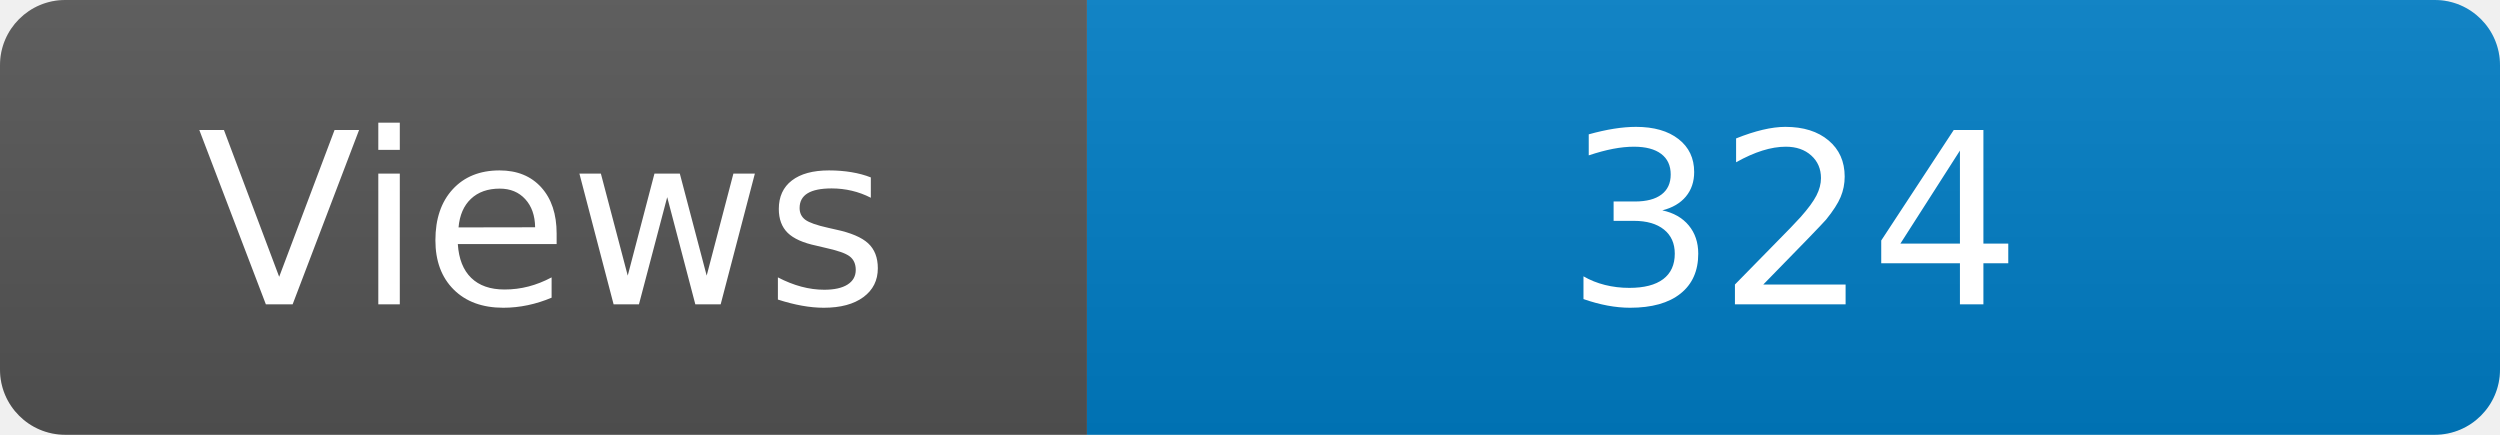
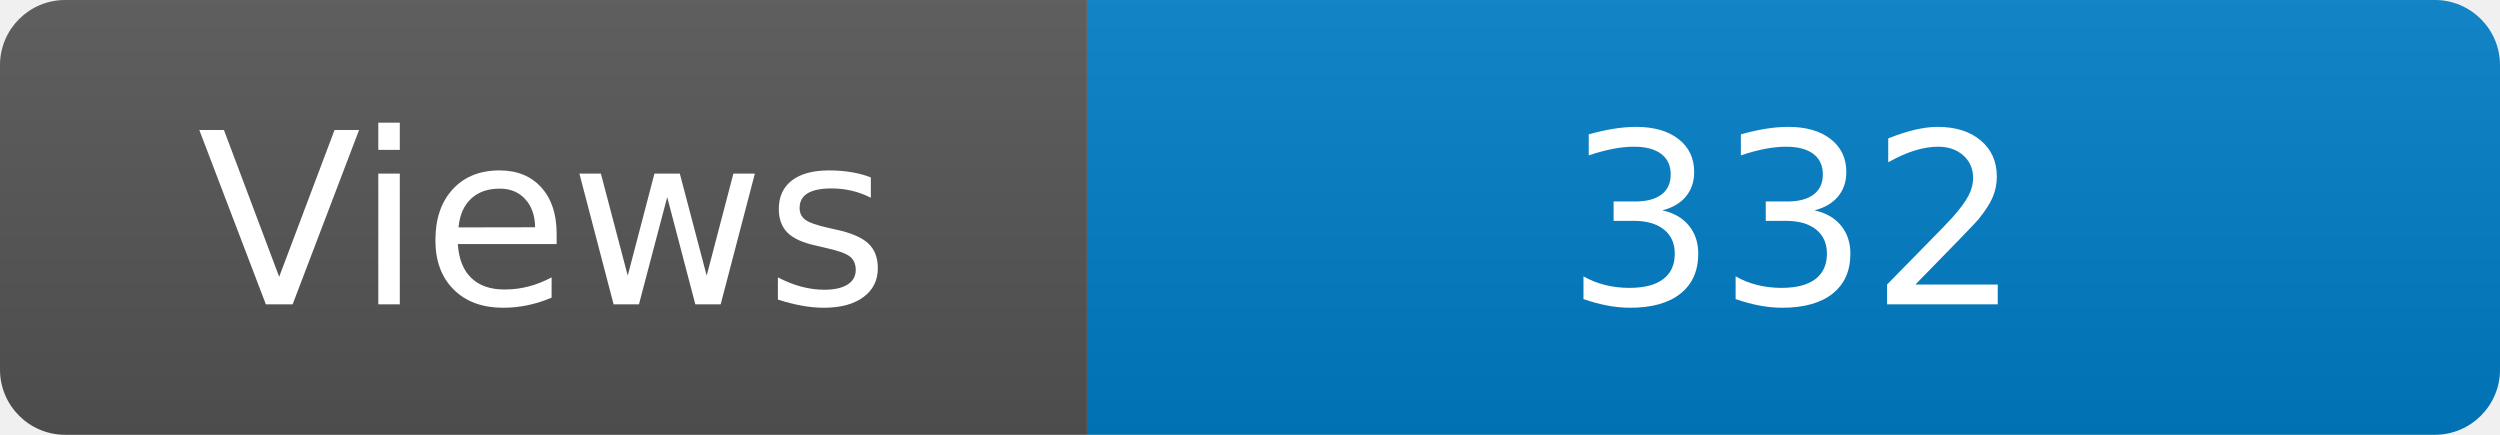
<svg xmlns="http://www.w3.org/2000/svg" width="115" height="20" role="img" aria-label="Maintained?: yes">
  <linearGradient id="s" x2="0" y2="100%">
    <stop offset="0" stop-color="#bbb" stop-opacity=".1" />
    <stop offset="1" stop-opacity=".1" />
  </linearGradient>
  <clipPath id="r">
    <rect width="115" height="20" rx="3" fill="#fff" />
  </clipPath>
  <g clip-path="url(#r)">
    <rect width="50" height="20" fill="#555" />
    <rect x="50" width="160" height="20" fill="#007ec6" />
    <rect width="115" height="20" fill="url(#s)" />
  </g>
  <g fill="#fff" text-anchor="middle" font-family="Verdana,Geneva,DejaVu Sans,sans-serif" font-size="110">
    <text x="250" y="140" transform="scale(.1)" fill="#fff">Views</text>
-     <text x="825" y="140" transform="scale(.1)" fill="#fff">324</text>
+     <text x="825" y="140" transform="scale(.1)" fill="#fff">332</text>
  </g>
</svg>
